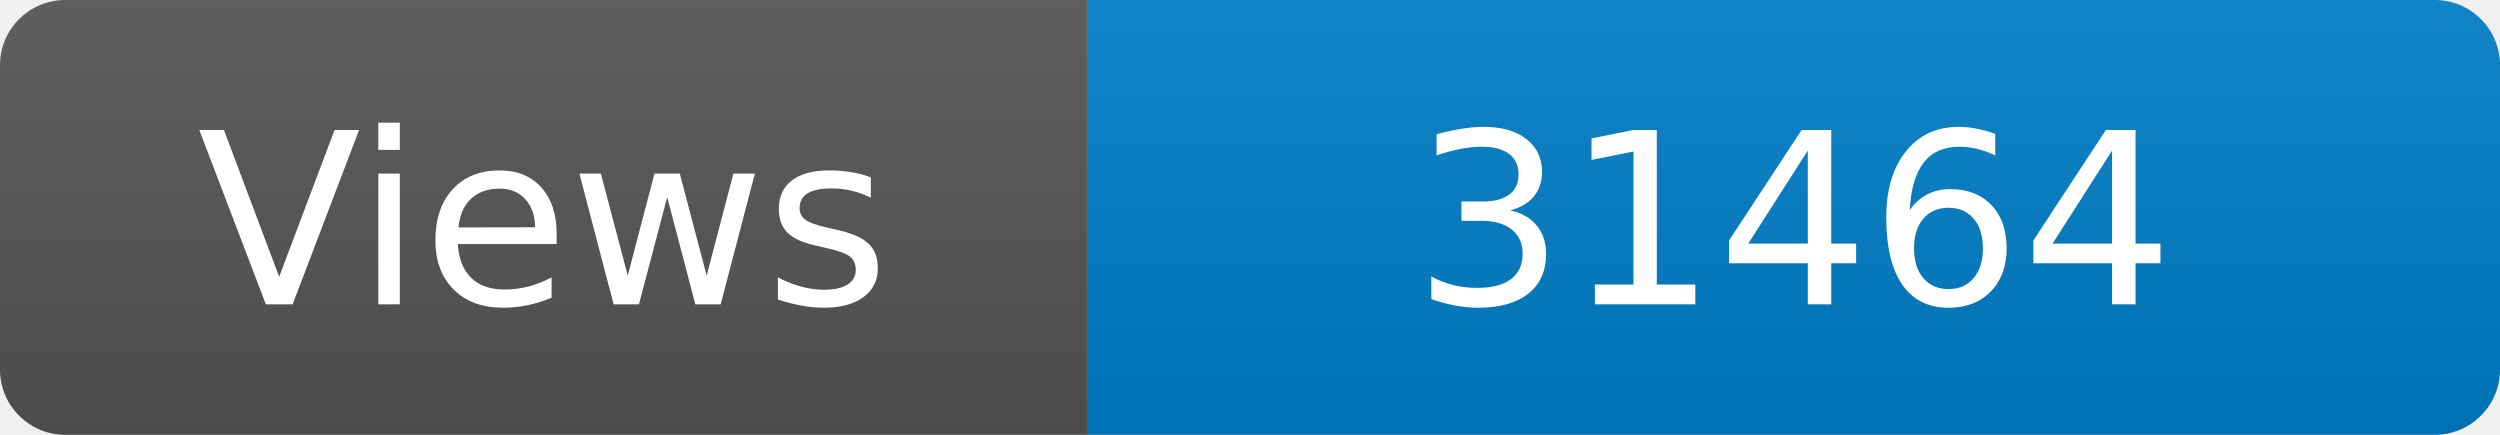
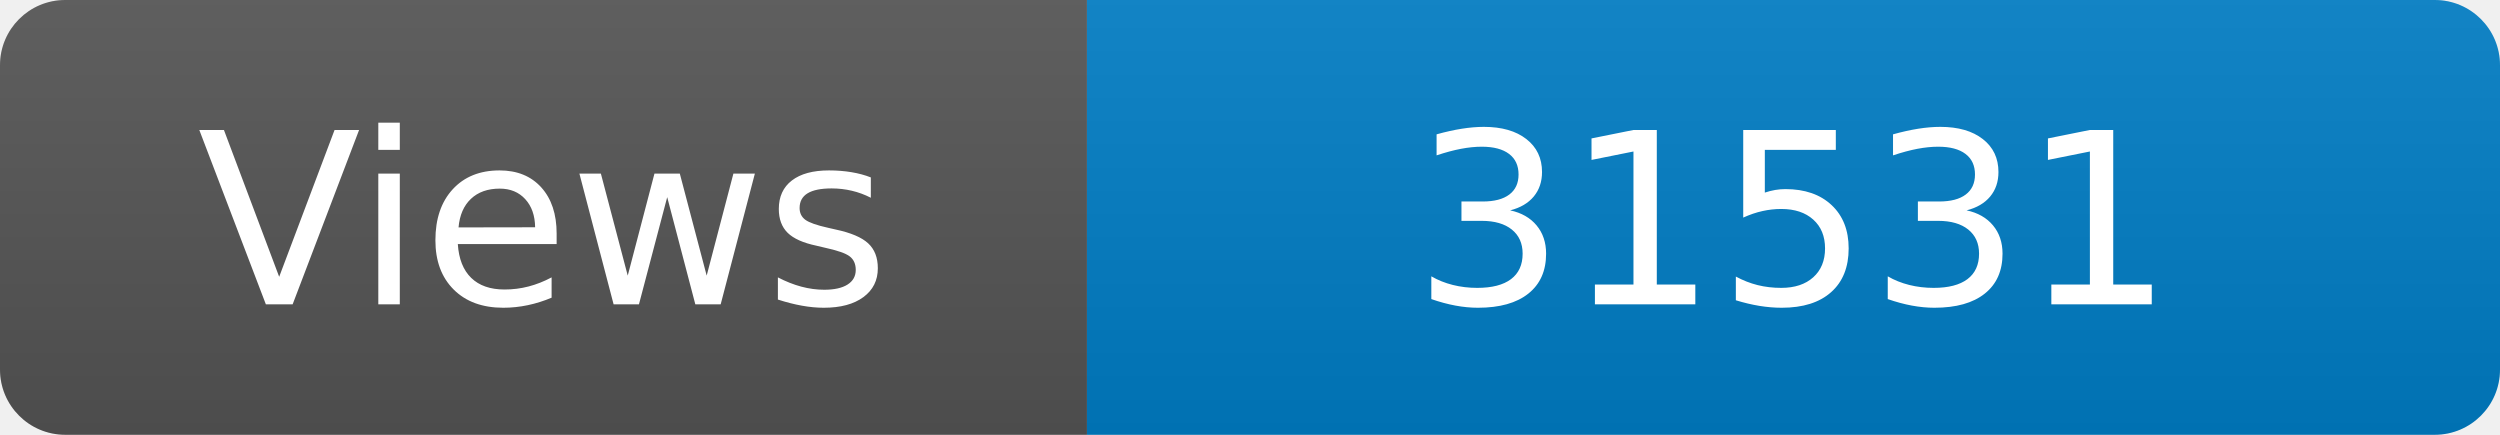
<svg xmlns="http://www.w3.org/2000/svg" width="115" height="20" role="img" aria-label="Maintained?: yes">
  <linearGradient id="s" x2="0" y2="100%">
    <stop offset="0" stop-color="#bbb" stop-opacity=".1" />
    <stop offset="1" stop-opacity=".1" />
  </linearGradient>
  <clipPath id="r">
    <rect width="115" height="20" rx="3" fill="#fff" />
  </clipPath>
  <g clip-path="url(#r)">
    <rect width="50" height="20" fill="#555" />
    <rect x="50" width="160" height="20" fill="#007ec6" />
    <rect width="115" height="20" fill="url(#s)" />
  </g>
  <g fill="#fff" text-anchor="middle" font-family="Verdana,Geneva,DejaVu Sans,sans-serif" font-size="110">
    <text x="250" y="140" transform="scale(.1)" fill="#fff">Views</text>
-     <text x="825" y="140" transform="scale(.1)" fill="#fff">31464</text>
+     <text x="825" y="140" transform="scale(.1)" fill="#fff">31531</text>
  </g>
</svg>
